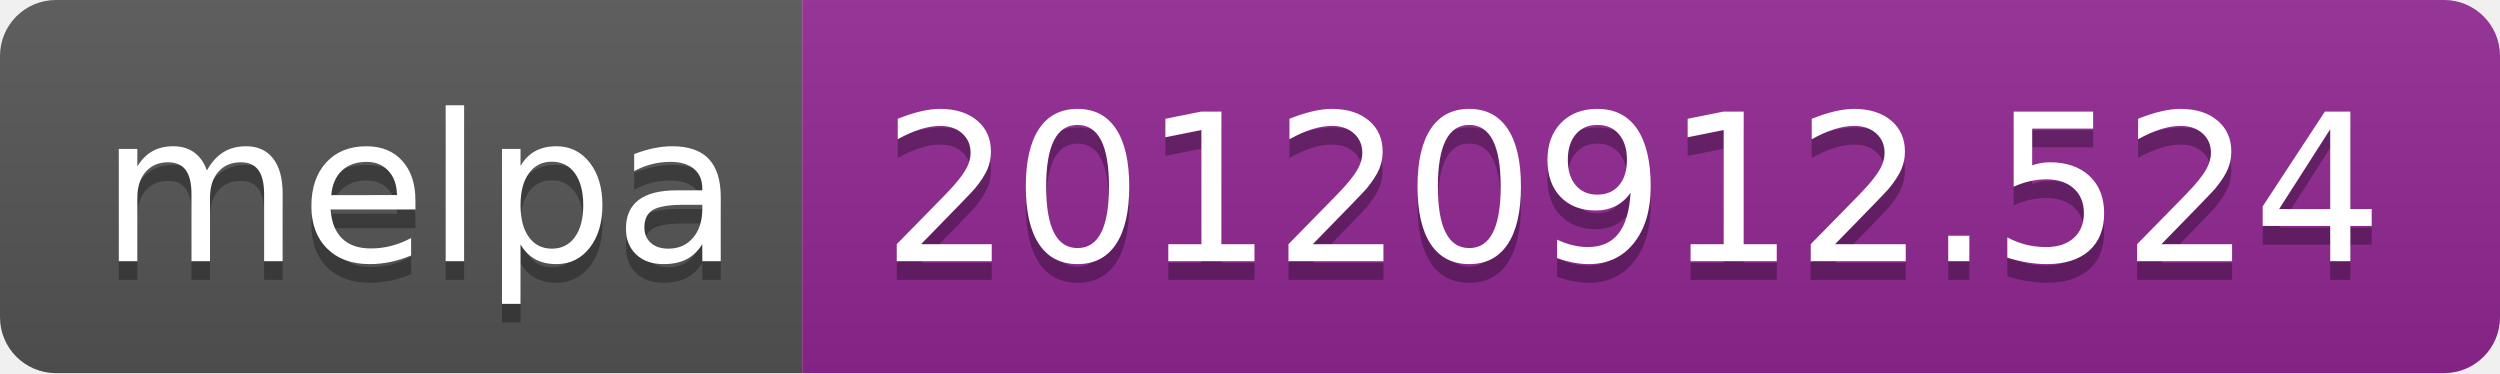
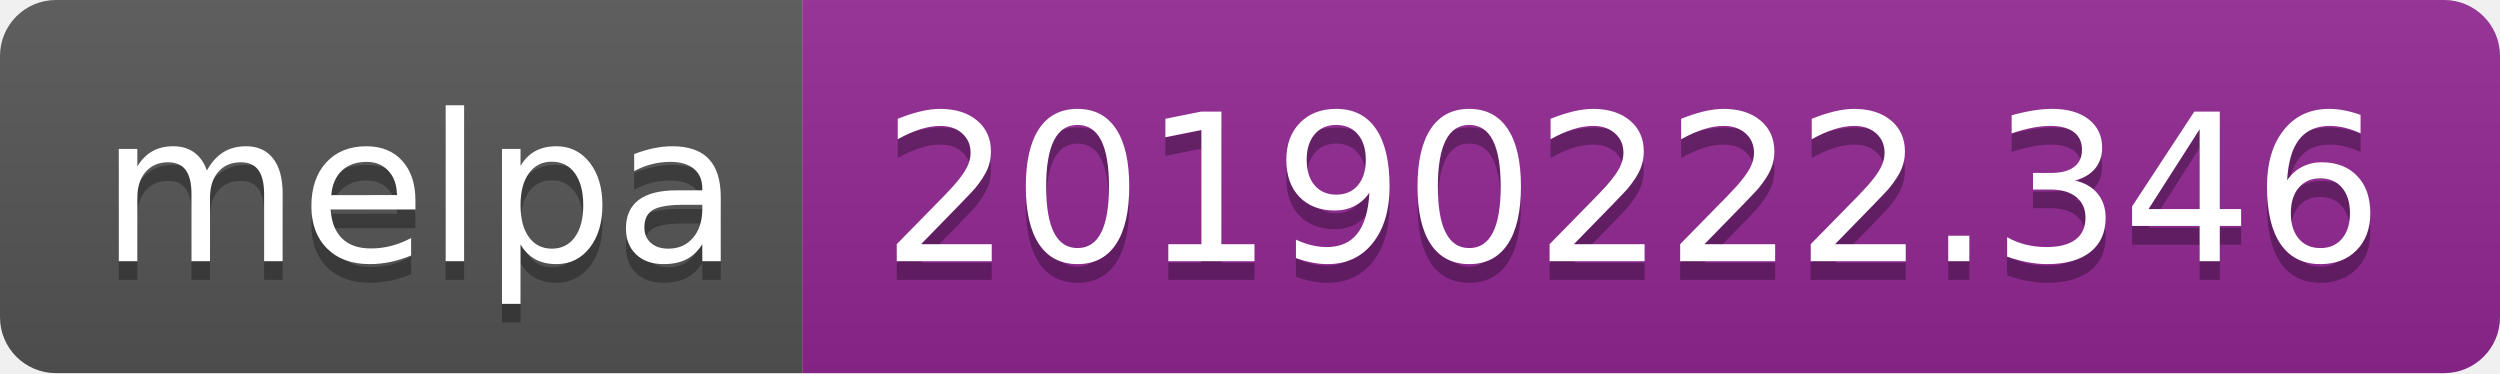
<svg xmlns="http://www.w3.org/2000/svg" width="134" height="20">
  <linearGradient id="b" x2="0" y2="100%">
    <stop offset="0" stop-color="#bbb" stop-opacity=".1" />
    <stop offset="1" stop-opacity=".1" />
  </linearGradient>
  <clipPath id="a">
    <rect width="134" height="20" rx="3" fill="#fff" />
  </clipPath>
  <g clip-path="url(#a)">
    <path fill="#555" d="M0 0h43v20H0z" />
    <path fill="#922793" d="M43 0h91v20H43z" />
    <path fill="url(#b)" d="M0 0h134v20H0z" />
  </g>
  <g fill="#fff" text-anchor="middle" font-family="DejaVu Sans,Verdana,Geneva,sans-serif" font-size="110">
    <text x="225" y="150" fill="#010101" fill-opacity=".3" transform="scale(.1)" textLength="330">melpa</text>
    <text x="225" y="140" transform="scale(.1)" textLength="330">melpa</text>
-     <text x="875" y="150" fill="#010101" fill-opacity=".3" transform="scale(.1)" textLength="810">20120912.524</text>
-     <text x="875" y="140" transform="scale(.1)" textLength="810">20120912.524</text>
+     <text x="875" y="150" fill="#010101" fill-opacity=".3" transform="scale(.1)" textLength="810">20190222.346</text>
+     <text x="875" y="140" transform="scale(.1)" textLength="810">20190222.346</text>
  </g>
</svg>
